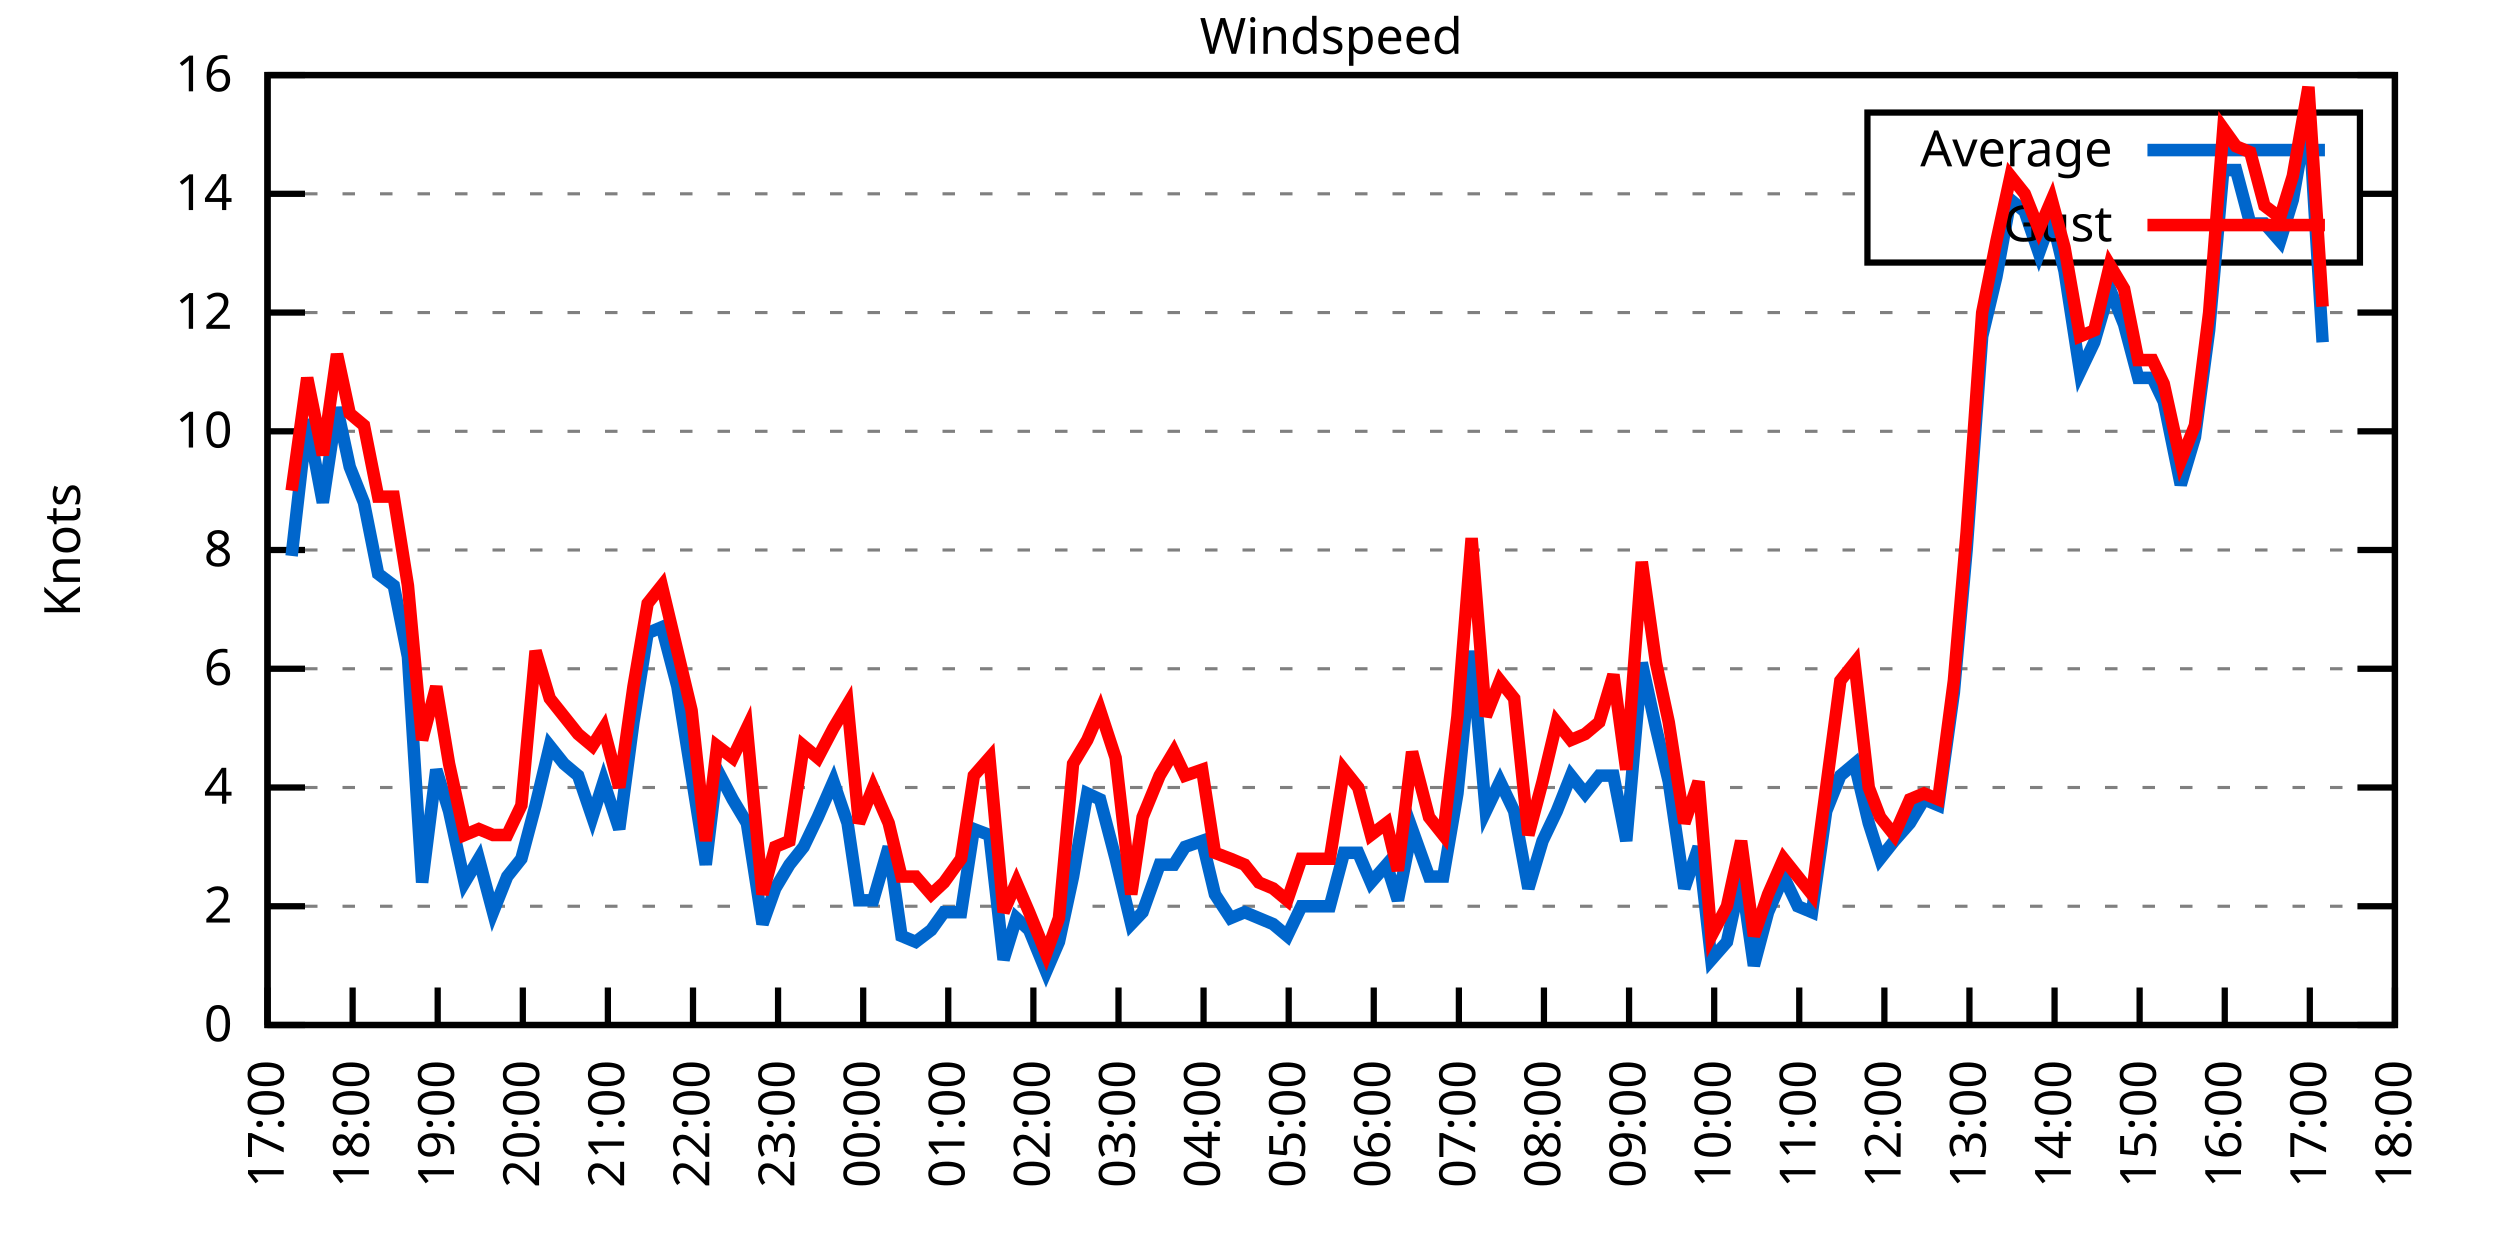
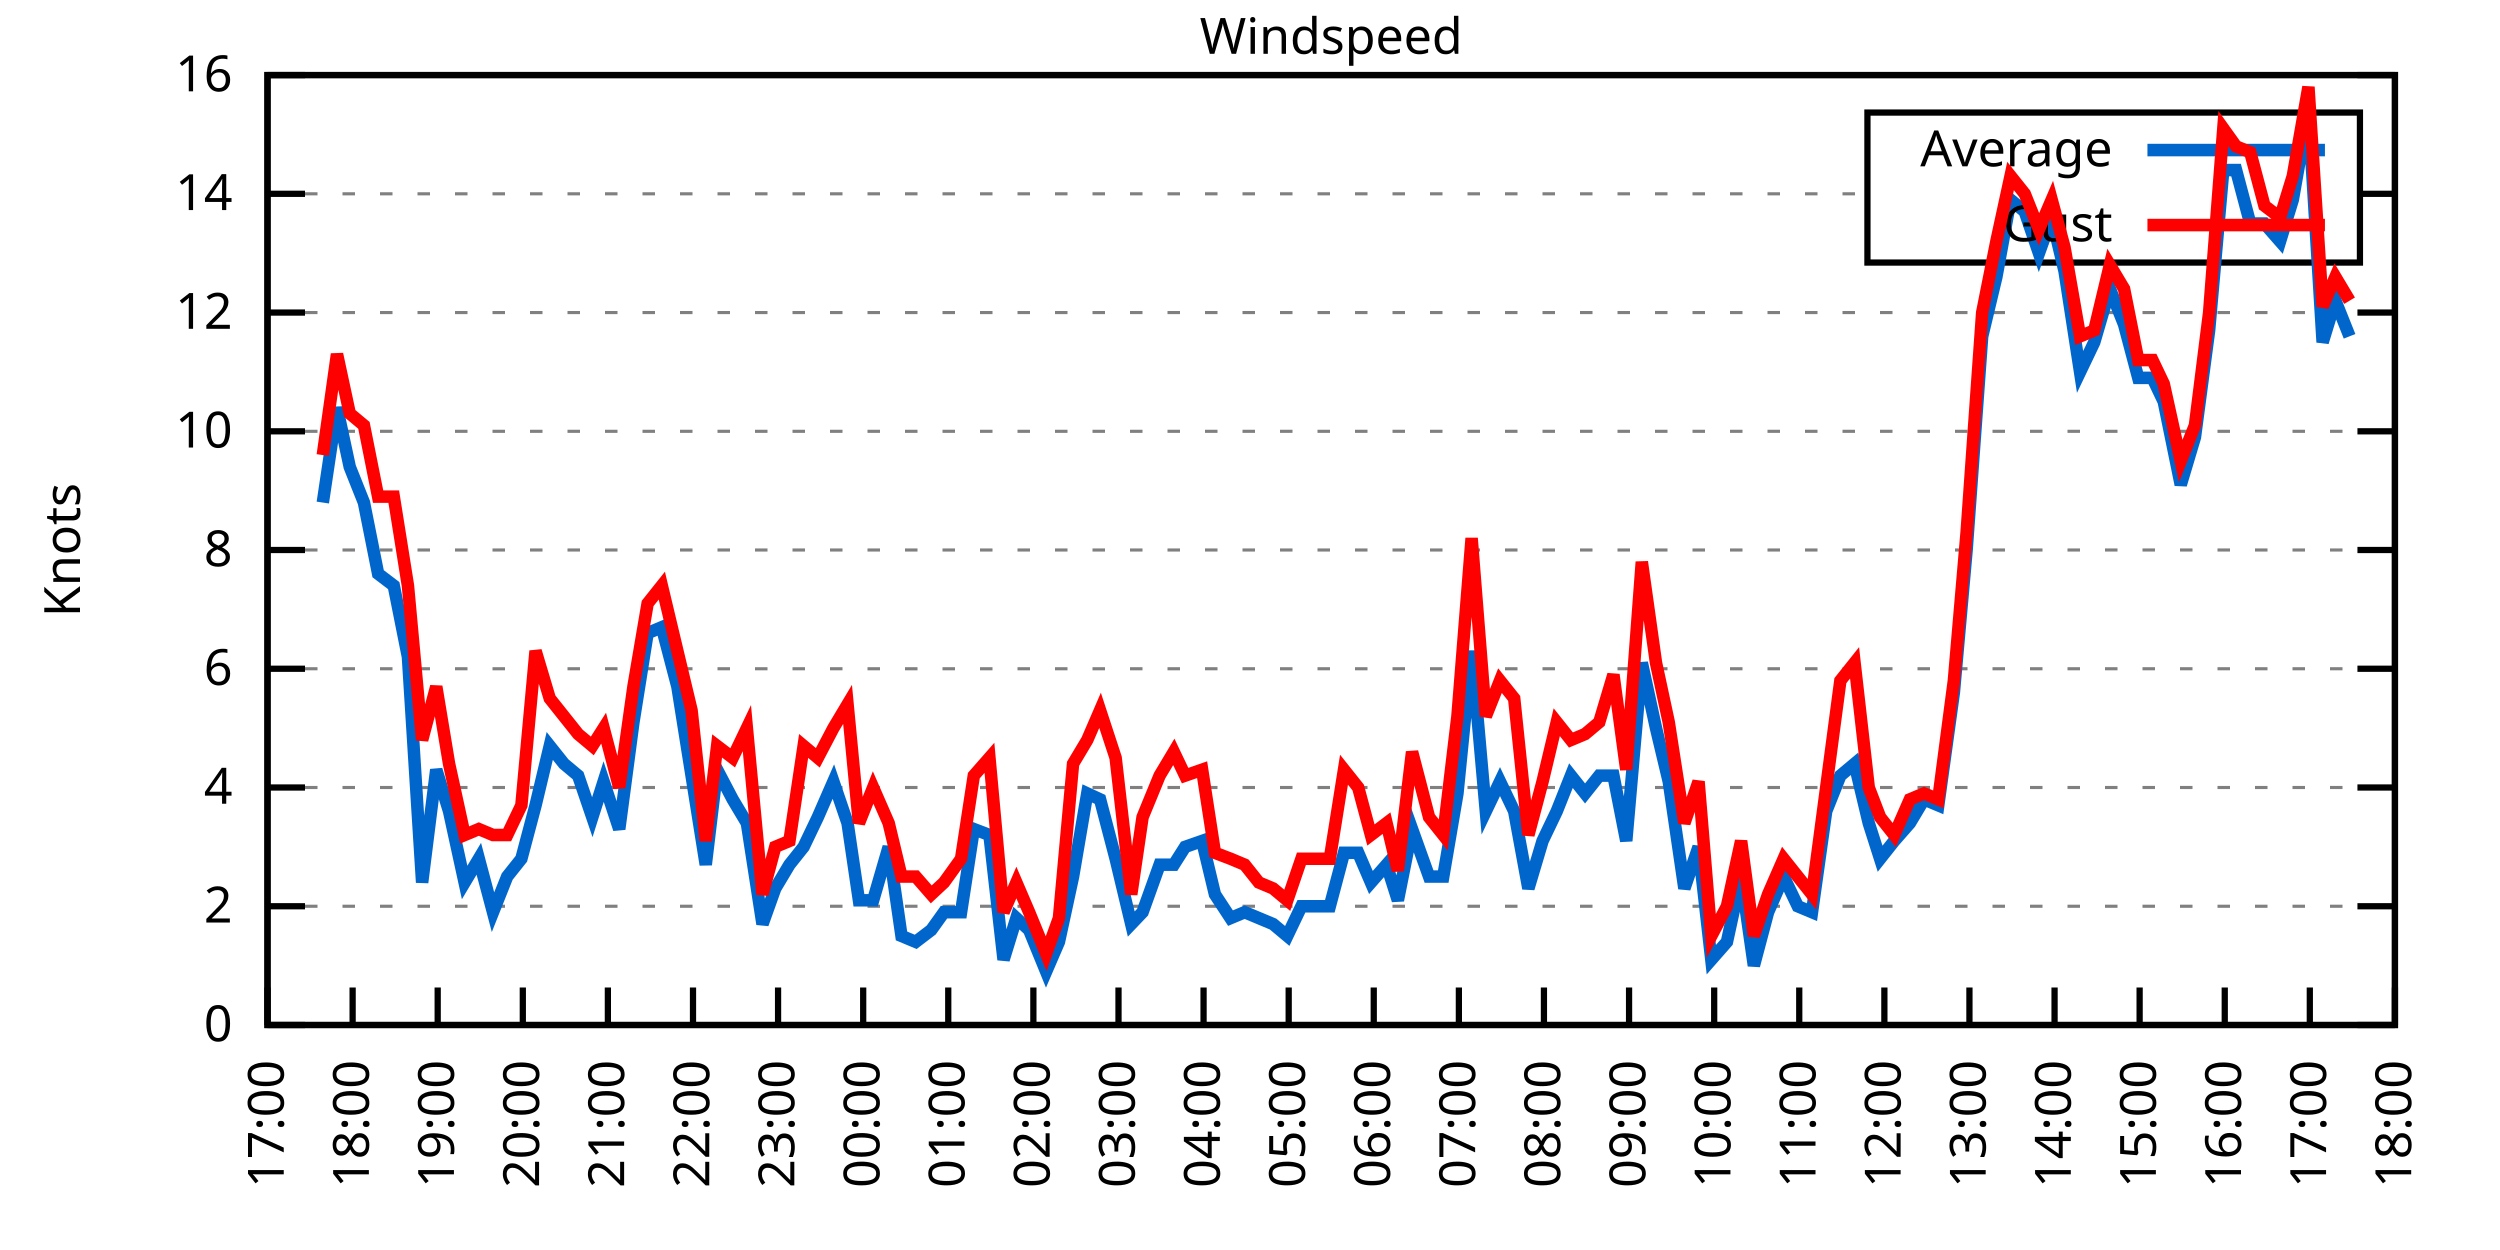
<svg xmlns="http://www.w3.org/2000/svg" xmlns:xlink="http://www.w3.org/1999/xlink" width="400" height="200" viewBox="0 0 400 200">
  <g id="gnuplot_canvas">
    <rect x="0" y="0" width="400" height="200" fill="none" />
    <defs>
      <circle id="gpDot" r="0.5" stroke-width="0.5" stroke="currentColor" />
      <path id="gpPt0" stroke-width="0.333" stroke="currentColor" d="M-1,0 h2 M0,-1 v2" />
      <path id="gpPt1" stroke-width="0.333" stroke="currentColor" d="M-1,-1 L1,1 M1,-1 L-1,1" />
      <path id="gpPt2" stroke-width="0.333" stroke="currentColor" d="M-1,0 L1,0 M0,-1 L0,1 M-1,-1 L1,1 M-1,1 L1,-1" />
      <rect id="gpPt3" stroke-width="0.333" stroke="currentColor" x="-1" y="-1" width="2" height="2" />
      <rect id="gpPt4" stroke-width="0.333" stroke="currentColor" fill="currentColor" x="-1" y="-1" width="2" height="2" />
      <circle id="gpPt5" stroke-width="0.333" stroke="currentColor" cx="0" cy="0" r="1" />
      <use xlink:href="#gpPt5" id="gpPt6" fill="currentColor" stroke="none" />
      <path id="gpPt7" stroke-width="0.333" stroke="currentColor" d="M0,-1.33 L-1.33,0.67 L1.33,0.67 z" />
      <use xlink:href="#gpPt7" id="gpPt8" fill="currentColor" stroke="none" />
      <use xlink:href="#gpPt7" id="gpPt9" stroke="currentColor" transform="rotate(180)" />
      <use xlink:href="#gpPt9" id="gpPt10" fill="currentColor" stroke="none" />
      <use xlink:href="#gpPt3" id="gpPt11" stroke="currentColor" transform="rotate(45)" />
      <use xlink:href="#gpPt11" id="gpPt12" fill="currentColor" stroke="none" />
      <path id="gpPt13" stroke-width="0.333" stroke="currentColor" d="M0,1.330 L1.265,0.411 L0.782,-1.067 L-0.782,-1.076 L-1.265,0.411 z" />
      <use xlink:href="#gpPt13" id="gpPt14" fill="currentColor" stroke="none" />
      <filter id="textbox" filterUnits="objectBoundingBox" x="0" y="0" height="1" width="1">
        <feFlood flood-color="white" flood-opacity="1" result="bgnd" />
        <feComposite in="SourceGraphic" in2="bgnd" operator="atop" />
      </filter>
      <filter id="greybox" filterUnits="objectBoundingBox" x="0" y="0" height="1" width="1">
        <feFlood flood-color="lightgrey" flood-opacity="1" result="grey" />
        <feComposite in="SourceGraphic" in2="grey" operator="atop" />
      </filter>
    </defs>
    <g fill="none" color="white" stroke="currentColor" stroke-width="1.00" stroke-linecap="butt" stroke-linejoin="miter">
</g>
    <g fill="none" color="black" stroke="currentColor" stroke-width="1.00" stroke-linecap="butt" stroke-linejoin="miter">
      <g stroke="none" shape-rendering="crispEdges">
        <polygon fill="rgb(255, 255, 255)" points="42.80,164.00 383.18,164.00 383.18,12.02 42.80,12.02 " />
      </g>
    </g>
    <g fill="none" color="black" stroke="currentColor" stroke-width="1.00" stroke-linecap="butt" stroke-linejoin="miter">
</g>
    <g fill="none" color="black" stroke="black" stroke-width="0.50" stroke-linecap="butt" stroke-linejoin="miter">
</g>
    <g fill="none" color="gray" stroke="currentColor" stroke-width="0.50" stroke-linecap="butt" stroke-linejoin="miter">
      <path stroke="gray" stroke-dasharray="2,4" class="gridline" d="M42.80,164.00 L383.19,164.00  " />
    </g>
    <g fill="none" color="gray" stroke="gray" stroke-width="1.00" stroke-linecap="butt" stroke-linejoin="miter">
</g>
    <g fill="none" color="black" stroke="currentColor" stroke-width="1.00" stroke-linecap="butt" stroke-linejoin="miter">
      <path stroke="black" d="M42.80,164.00 L48.80,164.00 M383.19,164.00 L377.19,164.00  " />
      <g transform="translate(37.20,166.60)" stroke="none" fill="black" font-family="Sans" font-size="8.00" text-anchor="end">
        <text>
          <tspan font-family="Sans"> 0</tspan>
        </text>
      </g>
    </g>
    <g fill="none" color="black" stroke="currentColor" stroke-width="1.00" stroke-linecap="butt" stroke-linejoin="miter">
</g>
    <g fill="none" color="black" stroke="black" stroke-width="0.50" stroke-linecap="butt" stroke-linejoin="miter">
</g>
    <g fill="none" color="gray" stroke="currentColor" stroke-width="0.50" stroke-linecap="butt" stroke-linejoin="miter">
      <path stroke="gray" stroke-dasharray="2,4" class="gridline" d="M42.80,145.00 L383.19,145.00  " />
    </g>
    <g fill="none" color="gray" stroke="gray" stroke-width="1.00" stroke-linecap="butt" stroke-linejoin="miter">
</g>
    <g fill="none" color="black" stroke="currentColor" stroke-width="1.00" stroke-linecap="butt" stroke-linejoin="miter">
      <path stroke="black" d="M42.80,145.00 L48.80,145.00 M383.19,145.00 L377.19,145.00  " />
      <g transform="translate(37.20,147.60)" stroke="none" fill="black" font-family="Sans" font-size="8.00" text-anchor="end">
        <text>
          <tspan font-family="Sans"> 2</tspan>
        </text>
      </g>
    </g>
    <g fill="none" color="black" stroke="currentColor" stroke-width="1.00" stroke-linecap="butt" stroke-linejoin="miter">
</g>
    <g fill="none" color="black" stroke="black" stroke-width="0.50" stroke-linecap="butt" stroke-linejoin="miter">
</g>
    <g fill="none" color="gray" stroke="currentColor" stroke-width="0.50" stroke-linecap="butt" stroke-linejoin="miter">
      <path stroke="gray" stroke-dasharray="2,4" class="gridline" d="M42.80,126.00 L383.19,126.00  " />
    </g>
    <g fill="none" color="gray" stroke="gray" stroke-width="1.00" stroke-linecap="butt" stroke-linejoin="miter">
</g>
    <g fill="none" color="black" stroke="currentColor" stroke-width="1.00" stroke-linecap="butt" stroke-linejoin="miter">
      <path stroke="black" d="M42.80,126.00 L48.80,126.00 M383.19,126.00 L377.19,126.00  " />
      <g transform="translate(37.20,128.60)" stroke="none" fill="black" font-family="Sans" font-size="8.00" text-anchor="end">
        <text>
          <tspan font-family="Sans"> 4</tspan>
        </text>
      </g>
    </g>
    <g fill="none" color="black" stroke="currentColor" stroke-width="1.00" stroke-linecap="butt" stroke-linejoin="miter">
</g>
    <g fill="none" color="black" stroke="black" stroke-width="0.50" stroke-linecap="butt" stroke-linejoin="miter">
</g>
    <g fill="none" color="gray" stroke="currentColor" stroke-width="0.50" stroke-linecap="butt" stroke-linejoin="miter">
      <path stroke="gray" stroke-dasharray="2,4" class="gridline" d="M42.80,107.00 L383.19,107.00  " />
    </g>
    <g fill="none" color="gray" stroke="gray" stroke-width="1.00" stroke-linecap="butt" stroke-linejoin="miter">
</g>
    <g fill="none" color="black" stroke="currentColor" stroke-width="1.00" stroke-linecap="butt" stroke-linejoin="miter">
      <path stroke="black" d="M42.80,107.00 L48.80,107.00 M383.19,107.00 L377.19,107.00  " />
      <g transform="translate(37.20,109.60)" stroke="none" fill="black" font-family="Sans" font-size="8.00" text-anchor="end">
        <text>
          <tspan font-family="Sans"> 6</tspan>
        </text>
      </g>
    </g>
    <g fill="none" color="black" stroke="currentColor" stroke-width="1.00" stroke-linecap="butt" stroke-linejoin="miter">
</g>
    <g fill="none" color="black" stroke="black" stroke-width="0.50" stroke-linecap="butt" stroke-linejoin="miter">
</g>
    <g fill="none" color="gray" stroke="currentColor" stroke-width="0.50" stroke-linecap="butt" stroke-linejoin="miter">
      <path stroke="gray" stroke-dasharray="2,4" class="gridline" d="M42.80,88.00 L383.19,88.00  " />
    </g>
    <g fill="none" color="gray" stroke="gray" stroke-width="1.00" stroke-linecap="butt" stroke-linejoin="miter">
</g>
    <g fill="none" color="black" stroke="currentColor" stroke-width="1.00" stroke-linecap="butt" stroke-linejoin="miter">
      <path stroke="black" d="M42.80,88.00 L48.80,88.00 M383.19,88.00 L377.19,88.00  " />
      <g transform="translate(37.20,90.60)" stroke="none" fill="black" font-family="Sans" font-size="8.00" text-anchor="end">
        <text>
          <tspan font-family="Sans"> 8</tspan>
        </text>
      </g>
    </g>
    <g fill="none" color="black" stroke="currentColor" stroke-width="1.00" stroke-linecap="butt" stroke-linejoin="miter">
</g>
    <g fill="none" color="black" stroke="black" stroke-width="0.50" stroke-linecap="butt" stroke-linejoin="miter">
</g>
    <g fill="none" color="gray" stroke="currentColor" stroke-width="0.50" stroke-linecap="butt" stroke-linejoin="miter">
      <path stroke="gray" stroke-dasharray="2,4" class="gridline" d="M42.80,69.01 L383.19,69.01  " />
    </g>
    <g fill="none" color="gray" stroke="gray" stroke-width="1.00" stroke-linecap="butt" stroke-linejoin="miter">
</g>
    <g fill="none" color="black" stroke="currentColor" stroke-width="1.00" stroke-linecap="butt" stroke-linejoin="miter">
      <path stroke="black" d="M42.80,69.01 L48.80,69.01 M383.19,69.01 L377.19,69.01  " />
      <g transform="translate(37.20,71.61)" stroke="none" fill="black" font-family="Sans" font-size="8.00" text-anchor="end">
        <text>
          <tspan font-family="Sans"> 10</tspan>
        </text>
      </g>
    </g>
    <g fill="none" color="black" stroke="currentColor" stroke-width="1.00" stroke-linecap="butt" stroke-linejoin="miter">
</g>
    <g fill="none" color="black" stroke="black" stroke-width="0.50" stroke-linecap="butt" stroke-linejoin="miter">
</g>
    <g fill="none" color="gray" stroke="currentColor" stroke-width="0.50" stroke-linecap="butt" stroke-linejoin="miter">
      <path stroke="gray" stroke-dasharray="2,4" class="gridline" d="M42.80,50.01 L383.19,50.01  " />
    </g>
    <g fill="none" color="gray" stroke="gray" stroke-width="1.00" stroke-linecap="butt" stroke-linejoin="miter">
</g>
    <g fill="none" color="black" stroke="currentColor" stroke-width="1.00" stroke-linecap="butt" stroke-linejoin="miter">
      <path stroke="black" d="M42.80,50.01 L48.80,50.01 M383.19,50.01 L377.19,50.01  " />
      <g transform="translate(37.20,52.61)" stroke="none" fill="black" font-family="Sans" font-size="8.00" text-anchor="end">
        <text>
          <tspan font-family="Sans"> 12</tspan>
        </text>
      </g>
    </g>
    <g fill="none" color="black" stroke="currentColor" stroke-width="1.00" stroke-linecap="butt" stroke-linejoin="miter">
</g>
    <g fill="none" color="black" stroke="black" stroke-width="0.50" stroke-linecap="butt" stroke-linejoin="miter">
</g>
    <g fill="none" color="gray" stroke="currentColor" stroke-width="0.50" stroke-linecap="butt" stroke-linejoin="miter">
      <path stroke="gray" stroke-dasharray="2,4" class="gridline" d="M42.80,31.01 L298.79,31.01 M377.59,31.01 L383.19,31.01  " />
    </g>
    <g fill="none" color="gray" stroke="gray" stroke-width="1.00" stroke-linecap="butt" stroke-linejoin="miter">
</g>
    <g fill="none" color="black" stroke="currentColor" stroke-width="1.00" stroke-linecap="butt" stroke-linejoin="miter">
      <path stroke="black" d="M42.80,31.01 L48.80,31.01 M383.19,31.01 L377.19,31.01  " />
      <g transform="translate(37.20,33.61)" stroke="none" fill="black" font-family="Sans" font-size="8.00" text-anchor="end">
        <text>
          <tspan font-family="Sans"> 14</tspan>
        </text>
      </g>
    </g>
    <g fill="none" color="black" stroke="currentColor" stroke-width="1.00" stroke-linecap="butt" stroke-linejoin="miter">
</g>
    <g fill="none" color="black" stroke="black" stroke-width="0.50" stroke-linecap="butt" stroke-linejoin="miter">
</g>
    <g fill="none" color="gray" stroke="currentColor" stroke-width="0.50" stroke-linecap="butt" stroke-linejoin="miter">
      <path stroke="gray" stroke-dasharray="2,4" class="gridline" d="M42.80,12.01 L383.19,12.01  " />
    </g>
    <g fill="none" color="gray" stroke="gray" stroke-width="1.00" stroke-linecap="butt" stroke-linejoin="miter">
</g>
    <g fill="none" color="black" stroke="currentColor" stroke-width="1.00" stroke-linecap="butt" stroke-linejoin="miter">
      <path stroke="black" d="M42.80,12.01 L48.80,12.01 M383.19,12.01 L377.19,12.01  " />
      <g transform="translate(37.20,14.61)" stroke="none" fill="black" font-family="Sans" font-size="8.00" text-anchor="end">
        <text>
          <tspan font-family="Sans"> 16</tspan>
        </text>
      </g>
    </g>
    <g fill="none" color="black" stroke="currentColor" stroke-width="1.00" stroke-linecap="butt" stroke-linejoin="miter">
      <path stroke="black" d="M42.80,164.00 L42.80,158.00  " />
      <g transform="translate(45.40,169.60) rotate(270.00)" stroke="none" fill="black" font-family="Sans" font-size="8.00" text-anchor="end">
        <text>
          <tspan font-family="Sans">17:00</tspan>
        </text>
      </g>
    </g>
    <g fill="none" color="black" stroke="currentColor" stroke-width="1.00" stroke-linecap="butt" stroke-linejoin="miter">
      <path stroke="black" d="M56.42,164.00 L56.42,158.00  " />
      <g transform="translate(59.02,169.60) rotate(270.00)" stroke="none" fill="black" font-family="Sans" font-size="8.00" text-anchor="end">
        <text>
          <tspan font-family="Sans">18:00</tspan>
        </text>
      </g>
    </g>
    <g fill="none" color="black" stroke="currentColor" stroke-width="1.00" stroke-linecap="butt" stroke-linejoin="miter">
      <path stroke="black" d="M70.03,164.00 L70.03,158.00  " />
      <g transform="translate(72.63,169.60) rotate(270.00)" stroke="none" fill="black" font-family="Sans" font-size="8.00" text-anchor="end">
        <text>
          <tspan font-family="Sans">19:00</tspan>
        </text>
      </g>
    </g>
    <g fill="none" color="black" stroke="currentColor" stroke-width="1.00" stroke-linecap="butt" stroke-linejoin="miter">
      <path stroke="black" d="M83.65,164.00 L83.65,158.00  " />
      <g transform="translate(86.25,169.60) rotate(270.00)" stroke="none" fill="black" font-family="Sans" font-size="8.00" text-anchor="end">
        <text>
          <tspan font-family="Sans">20:00</tspan>
        </text>
      </g>
    </g>
    <g fill="none" color="black" stroke="currentColor" stroke-width="1.00" stroke-linecap="butt" stroke-linejoin="miter">
      <path stroke="black" d="M97.26,164.00 L97.26,158.00  " />
      <g transform="translate(99.86,169.60) rotate(270.00)" stroke="none" fill="black" font-family="Sans" font-size="8.00" text-anchor="end">
        <text>
          <tspan font-family="Sans">21:00</tspan>
        </text>
      </g>
    </g>
    <g fill="none" color="black" stroke="currentColor" stroke-width="1.00" stroke-linecap="butt" stroke-linejoin="miter">
      <path stroke="black" d="M110.88,164.00 L110.88,158.00  " />
      <g transform="translate(113.48,169.60) rotate(270.00)" stroke="none" fill="black" font-family="Sans" font-size="8.00" text-anchor="end">
        <text>
          <tspan font-family="Sans">22:00</tspan>
        </text>
      </g>
    </g>
    <g fill="none" color="black" stroke="currentColor" stroke-width="1.00" stroke-linecap="butt" stroke-linejoin="miter">
      <path stroke="black" d="M124.49,164.00 L124.49,158.00  " />
      <g transform="translate(127.09,169.60) rotate(270.00)" stroke="none" fill="black" font-family="Sans" font-size="8.00" text-anchor="end">
        <text>
          <tspan font-family="Sans">23:00</tspan>
        </text>
      </g>
    </g>
    <g fill="none" color="black" stroke="currentColor" stroke-width="1.00" stroke-linecap="butt" stroke-linejoin="miter">
      <path stroke="black" d="M138.11,164.00 L138.11,158.00  " />
      <g transform="translate(140.71,169.60) rotate(270.00)" stroke="none" fill="black" font-family="Sans" font-size="8.00" text-anchor="end">
        <text>
          <tspan font-family="Sans">00:00</tspan>
        </text>
      </g>
    </g>
    <g fill="none" color="black" stroke="currentColor" stroke-width="1.00" stroke-linecap="butt" stroke-linejoin="miter">
      <path stroke="black" d="M151.72,164.00 L151.72,158.00  " />
      <g transform="translate(154.32,169.60) rotate(270.00)" stroke="none" fill="black" font-family="Sans" font-size="8.00" text-anchor="end">
        <text>
          <tspan font-family="Sans">01:00</tspan>
        </text>
      </g>
    </g>
    <g fill="none" color="black" stroke="currentColor" stroke-width="1.00" stroke-linecap="butt" stroke-linejoin="miter">
      <path stroke="black" d="M165.34,164.00 L165.34,158.00  " />
      <g transform="translate(167.94,169.60) rotate(270.00)" stroke="none" fill="black" font-family="Sans" font-size="8.00" text-anchor="end">
        <text>
          <tspan font-family="Sans">02:00</tspan>
        </text>
      </g>
    </g>
    <g fill="none" color="black" stroke="currentColor" stroke-width="1.00" stroke-linecap="butt" stroke-linejoin="miter">
      <path stroke="black" d="M178.96,164.00 L178.96,158.00  " />
      <g transform="translate(181.56,169.60) rotate(270.00)" stroke="none" fill="black" font-family="Sans" font-size="8.00" text-anchor="end">
        <text>
          <tspan font-family="Sans">03:00</tspan>
        </text>
      </g>
    </g>
    <g fill="none" color="black" stroke="currentColor" stroke-width="1.00" stroke-linecap="butt" stroke-linejoin="miter">
      <path stroke="black" d="M192.57,164.00 L192.57,158.00  " />
      <g transform="translate(195.17,169.60) rotate(270.00)" stroke="none" fill="black" font-family="Sans" font-size="8.00" text-anchor="end">
        <text>
          <tspan font-family="Sans">04:00</tspan>
        </text>
      </g>
    </g>
    <g fill="none" color="black" stroke="currentColor" stroke-width="1.00" stroke-linecap="butt" stroke-linejoin="miter">
      <path stroke="black" d="M206.19,164.00 L206.19,158.00  " />
      <g transform="translate(208.79,169.60) rotate(270.00)" stroke="none" fill="black" font-family="Sans" font-size="8.00" text-anchor="end">
        <text>
          <tspan font-family="Sans">05:00</tspan>
        </text>
      </g>
    </g>
    <g fill="none" color="black" stroke="currentColor" stroke-width="1.00" stroke-linecap="butt" stroke-linejoin="miter">
      <path stroke="black" d="M219.80,164.00 L219.80,158.00  " />
      <g transform="translate(222.40,169.60) rotate(270.00)" stroke="none" fill="black" font-family="Sans" font-size="8.00" text-anchor="end">
        <text>
          <tspan font-family="Sans">06:00</tspan>
        </text>
      </g>
    </g>
    <g fill="none" color="black" stroke="currentColor" stroke-width="1.00" stroke-linecap="butt" stroke-linejoin="miter">
      <path stroke="black" d="M233.42,164.00 L233.42,158.00  " />
      <g transform="translate(236.02,169.60) rotate(270.00)" stroke="none" fill="black" font-family="Sans" font-size="8.00" text-anchor="end">
        <text>
          <tspan font-family="Sans">07:00</tspan>
        </text>
      </g>
    </g>
    <g fill="none" color="black" stroke="currentColor" stroke-width="1.00" stroke-linecap="butt" stroke-linejoin="miter">
      <path stroke="black" d="M247.03,164.00 L247.03,158.00  " />
      <g transform="translate(249.63,169.60) rotate(270.00)" stroke="none" fill="black" font-family="Sans" font-size="8.00" text-anchor="end">
        <text>
          <tspan font-family="Sans">08:00</tspan>
        </text>
      </g>
    </g>
    <g fill="none" color="black" stroke="currentColor" stroke-width="1.00" stroke-linecap="butt" stroke-linejoin="miter">
      <path stroke="black" d="M260.65,164.00 L260.65,158.00  " />
      <g transform="translate(263.25,169.60) rotate(270.00)" stroke="none" fill="black" font-family="Sans" font-size="8.00" text-anchor="end">
        <text>
          <tspan font-family="Sans">09:00</tspan>
        </text>
      </g>
    </g>
    <g fill="none" color="black" stroke="currentColor" stroke-width="1.00" stroke-linecap="butt" stroke-linejoin="miter">
      <path stroke="black" d="M274.27,164.00 L274.27,158.00  " />
      <g transform="translate(276.87,169.60) rotate(270.00)" stroke="none" fill="black" font-family="Sans" font-size="8.00" text-anchor="end">
        <text>
          <tspan font-family="Sans">10:00</tspan>
        </text>
      </g>
    </g>
    <g fill="none" color="black" stroke="currentColor" stroke-width="1.00" stroke-linecap="butt" stroke-linejoin="miter">
      <path stroke="black" d="M287.88,164.00 L287.88,158.00  " />
      <g transform="translate(290.48,169.60) rotate(270.00)" stroke="none" fill="black" font-family="Sans" font-size="8.00" text-anchor="end">
        <text>
          <tspan font-family="Sans">11:00</tspan>
        </text>
      </g>
    </g>
    <g fill="none" color="black" stroke="currentColor" stroke-width="1.00" stroke-linecap="butt" stroke-linejoin="miter">
      <path stroke="black" d="M301.50,164.00 L301.50,158.00  " />
      <g transform="translate(304.10,169.60) rotate(270.00)" stroke="none" fill="black" font-family="Sans" font-size="8.00" text-anchor="end">
        <text>
          <tspan font-family="Sans">12:00</tspan>
        </text>
      </g>
    </g>
    <g fill="none" color="black" stroke="currentColor" stroke-width="1.00" stroke-linecap="butt" stroke-linejoin="miter">
      <path stroke="black" d="M315.11,164.00 L315.11,158.00  " />
      <g transform="translate(317.71,169.60) rotate(270.00)" stroke="none" fill="black" font-family="Sans" font-size="8.00" text-anchor="end">
        <text>
          <tspan font-family="Sans">13:00</tspan>
        </text>
      </g>
    </g>
    <g fill="none" color="black" stroke="currentColor" stroke-width="1.00" stroke-linecap="butt" stroke-linejoin="miter">
      <path stroke="black" d="M328.73,164.00 L328.73,158.00  " />
      <g transform="translate(331.33,169.60) rotate(270.00)" stroke="none" fill="black" font-family="Sans" font-size="8.00" text-anchor="end">
        <text>
          <tspan font-family="Sans">14:00</tspan>
        </text>
      </g>
    </g>
    <g fill="none" color="black" stroke="currentColor" stroke-width="1.00" stroke-linecap="butt" stroke-linejoin="miter">
      <path stroke="black" d="M342.34,164.00 L342.34,158.00  " />
      <g transform="translate(344.94,169.60) rotate(270.00)" stroke="none" fill="black" font-family="Sans" font-size="8.00" text-anchor="end">
        <text>
          <tspan font-family="Sans">15:00</tspan>
        </text>
      </g>
    </g>
    <g fill="none" color="black" stroke="currentColor" stroke-width="1.00" stroke-linecap="butt" stroke-linejoin="miter">
      <path stroke="black" d="M355.96,164.00 L355.96,158.00  " />
      <g transform="translate(358.56,169.60) rotate(270.00)" stroke="none" fill="black" font-family="Sans" font-size="8.00" text-anchor="end">
        <text>
          <tspan font-family="Sans">16:00</tspan>
        </text>
      </g>
    </g>
    <g fill="none" color="black" stroke="currentColor" stroke-width="1.00" stroke-linecap="butt" stroke-linejoin="miter">
      <path stroke="black" d="M369.57,164.00 L369.57,158.00  " />
      <g transform="translate(372.17,169.60) rotate(270.00)" stroke="none" fill="black" font-family="Sans" font-size="8.00" text-anchor="end">
        <text>
          <tspan font-family="Sans">17:00</tspan>
        </text>
      </g>
    </g>
    <g fill="none" color="black" stroke="currentColor" stroke-width="1.00" stroke-linecap="butt" stroke-linejoin="miter">
      <path stroke="black" d="M383.19,164.00 L383.19,158.00  " />
      <g transform="translate(385.79,169.60) rotate(270.00)" stroke="none" fill="black" font-family="Sans" font-size="8.00" text-anchor="end">
        <text>
          <tspan font-family="Sans">18:00</tspan>
        </text>
      </g>
    </g>
    <g fill="none" color="black" stroke="currentColor" stroke-width="1.00" stroke-linecap="butt" stroke-linejoin="miter">
</g>
    <g fill="none" color="black" stroke="currentColor" stroke-width="1.00" stroke-linecap="butt" stroke-linejoin="miter">
      <path stroke="black" d="M42.80,12.01 L42.80,164.00 L383.19,164.00 L383.19,12.01 L42.80,12.01 Z  " />
    </g>
    <g fill="none" color="black" stroke="currentColor" stroke-width="1.00" stroke-linecap="butt" stroke-linejoin="miter">
</g>
    <g fill="none" color="black" stroke="currentColor" stroke-width="1.00" stroke-linecap="butt" stroke-linejoin="miter">
      <path stroke="black" d="M298.79,42.01 L298.79,18.01 L377.59,18.01 L377.59,42.01 L298.79,42.01 Z  " />
    </g>
    <g id="Windspeed_plot_1">
      <g fill="none" color="white" stroke="black" stroke-width="2.00" stroke-linecap="butt" stroke-linejoin="miter">
</g>
      <g fill="none" color="black" stroke="currentColor" stroke-width="2.00" stroke-linecap="butt" stroke-linejoin="miter">
        <g transform="translate(337.99,26.61)" stroke="none" fill="black" font-family="Sans" font-size="8.00" text-anchor="end">
          <text>
            <tspan font-family="Sans">Average</tspan>
          </text>
        </g>
      </g>
      <g fill="none" color="black" stroke="currentColor" stroke-width="2.00" stroke-linecap="butt" stroke-linejoin="miter">
-         <path stroke="rgb(  0, 102, 204)" d="M343.59,24.01 L371.99,24.01 M46.66,88.95 L49.15,67.11 L51.65,80.41 L53.92,65.21 L55.96,74.71 L58.23,80.41   L60.50,91.80 L63.00,93.70 L65.27,105.10 L67.54,141.20 L69.80,123.15 L71.85,129.80 L74.34,141.20 L76.61,137.40   L78.88,145.95 L81.15,140.25 L83.42,137.40 L85.69,128.85 L87.96,119.35 L90.23,122.20 L92.50,124.10 L94.77,130.75   L96.58,125.05 L99.08,132.65 L101.35,115.55 L103.62,101.30 L105.89,100.35 L108.38,109.85 L110.65,124.10 L112.92,138.35   L114.74,123.15 L117.23,127.90 L119.50,131.70 L122.00,147.85 L124.04,142.15 L126.31,138.35 L128.58,135.50 L130.85,130.75   L133.34,125.05 L135.61,131.70 L137.43,144.05 L139.70,144.05 L142.19,135.50 L144.24,149.75 L146.51,150.70 L149.00,148.80   L151.04,145.95 L153.77,145.95 L155.81,132.65 L158.31,133.60 L160.57,153.55 L162.62,146.90 L164.66,148.80 L167.38,155.45   L169.43,150.70 L171.69,140.25 L173.96,126.95 L176.01,127.90 L178.50,137.40 L181.00,147.85 L182.81,145.95 L185.54,138.35   L187.81,138.35 L189.62,135.50 L192.34,134.55 L194.39,143.10 L196.88,146.90 L199.15,145.95 L201.42,146.90 L203.69,147.85   L205.96,149.75 L208.23,145.00 L210.04,145.00 L212.77,145.00 L215.04,136.45 L217.31,136.45 L219.35,141.20 L221.85,138.35   L223.66,144.05 L225.93,132.65 L228.65,140.25 L230.92,140.25 L233.19,126.95 L235.46,104.15 L237.73,129.80 L240.00,125.05   L242.27,129.80 L244.54,142.15 L246.81,134.55 L249.08,129.80 L251.35,124.10 L253.61,126.95 L255.88,124.10 L258.15,124.10   L260.20,134.55 L262.69,106.05 L264.96,116.50 L267.00,125.05 L269.50,142.15 L271.77,135.50 L273.81,153.55 L276.31,150.70   L278.58,140.25 L280.62,154.50 L282.89,145.95 L285.38,140.25 L287.65,145.00 L289.92,145.95 L292.19,129.80 L294.46,124.10   L296.73,122.20 L299.00,131.70 L300.82,137.40 L303.08,134.55 L305.58,131.70 L307.85,127.90 L310.12,128.85 L312.62,110.80   L314.66,88.00 L317.15,53.81 L319.42,44.31 L321.69,31.96 L323.96,33.86 L326.23,40.51 L328.27,34.81 L330.32,43.36   L332.81,59.51 L335.08,54.76 L337.58,46.21 L339.85,51.91 L342.12,60.46 L344.39,60.46 L346.20,64.26 L348.92,77.56   L351.19,69.96 L353.46,52.86 L355.73,27.21 L357.77,27.21 L360.04,35.76 L362.31,35.76 L364.81,38.61 L366.85,31.96   L369.35,17.71 L371.62,54.76  " />
+         <path stroke="rgb(  0, 102, 204)" d="M343.59,24.01 L371.99,24.01 M51.65,80.41 L53.92,65.21 L55.96,74.71 L58.23,80.41 L60.50,91.80 L63.00,93.70   L65.27,105.10 L67.54,141.20 L69.80,123.15 L71.85,129.80 L74.34,141.20 L76.61,137.40 L78.88,145.95 L81.15,140.25   L83.42,137.40 L85.69,128.85 L87.96,119.35 L90.23,122.20 L92.50,124.10 L94.77,130.75 L96.58,125.05 L99.08,132.65   L101.35,115.55 L103.62,101.30 L105.89,100.35 L108.38,109.85 L110.65,124.10 L112.92,138.35 L114.74,123.15 L117.23,127.90   L119.50,131.70 L122.00,147.85 L124.04,142.15 L126.31,138.35 L128.58,135.50 L130.85,130.75 L133.34,125.05 L135.61,131.70   L137.43,144.05 L139.70,144.05 L142.19,135.50 L144.24,149.75 L146.51,150.70 L149.00,148.80 L151.04,145.95 L153.77,145.95   L155.81,132.65 L158.31,133.60 L160.57,153.55 L162.62,146.90 L164.66,148.80 L167.38,155.45 L169.43,150.70 L171.69,140.25   L173.96,126.95 L176.01,127.90 L178.50,137.40 L181.00,147.85 L182.81,145.95 L185.54,138.35 L187.81,138.35 L189.62,135.50   L192.34,134.55 L194.39,143.10 L196.88,146.90 L199.15,145.95 L201.42,146.90 L203.69,147.85 L205.96,149.75 L208.23,145.00   L210.04,145.00 L212.77,145.00 L215.04,136.45 L217.31,136.45 L219.35,141.20 L221.85,138.35 L223.66,144.05 L225.93,132.65   L228.65,140.25 L230.92,140.25 L233.19,126.95 L235.46,104.15 L237.73,129.80 L240.00,125.05 L242.27,129.80 L244.54,142.15   L246.81,134.55 L249.08,129.80 L251.35,124.10 L253.61,126.95 L255.88,124.10 L258.15,124.10 L260.20,134.55 L262.69,106.05   L264.96,116.50 L267.00,125.05 L269.50,142.15 L271.77,135.50 L273.81,153.55 L276.31,150.70 L278.58,140.25 L280.62,154.50   L282.89,145.95 L285.38,140.25 L287.65,145.00 L289.92,145.95 L292.19,129.80 L294.46,124.10 L296.73,122.20 L299.00,131.70   L300.82,137.40 L303.08,134.55 L305.58,131.70 L307.85,127.90 L310.12,128.85 L312.62,110.80 L314.66,88.00 L317.15,53.81   L319.42,44.31 L321.69,31.96 L323.96,33.86 L326.23,40.51 L328.27,34.81 L330.32,43.36 L332.81,59.51 L335.08,54.76   L337.58,46.21 L339.85,51.91 L342.12,60.46 L344.39,60.46 L346.20,64.26 L348.92,77.56 L351.19,69.96 L353.46,52.86   L355.73,27.21 L357.77,27.21 L360.04,35.76 L362.31,35.76 L364.81,38.61 L366.85,31.96 L369.35,17.71 L371.62,54.76   L373.66,48.11 L375.93,53.81  " />
      </g>
    </g>
    <g id="Windspeed_plot_2">
      <g fill="none" color="black" stroke="currentColor" stroke-width="2.00" stroke-linecap="butt" stroke-linejoin="miter">
        <g transform="translate(337.99,38.61)" stroke="none" fill="black" font-family="Sans" font-size="8.00" text-anchor="end">
          <text>
            <tspan font-family="Sans">Gust</tspan>
          </text>
        </g>
      </g>
      <g fill="none" color="black" stroke="currentColor" stroke-width="2.00" stroke-linecap="butt" stroke-linejoin="miter">
-         <path stroke="rgb(255,   0,   0)" d="M343.59,36.01 L371.99,36.01 M46.66,78.51 L49.15,60.46 L51.65,72.81 L53.92,56.66 L55.96,66.16 L58.23,68.06   L60.50,79.46 L63.00,79.46 L65.27,93.70 L67.54,118.40 L69.80,109.85 L71.85,122.20 L74.34,133.60 L76.61,132.65   L78.88,133.60 L81.15,133.60 L83.42,128.85 L85.69,104.15 L87.96,111.75 L90.23,114.60 L92.50,117.45 L94.77,119.35   L96.58,116.50 L99.08,126.00 L101.35,109.85 L103.62,96.55 L105.89,93.70 L108.38,104.15 L110.65,113.65 L112.92,134.55   L114.74,119.35 L117.23,121.25 L119.50,116.50 L122.00,143.10 L124.04,135.50 L126.31,134.55 L128.58,119.35 L130.85,121.25   L133.34,116.50 L135.61,112.70 L137.43,131.70 L139.70,126.00 L142.19,131.70 L144.24,140.25 L146.51,140.25 L149.00,143.10   L151.04,141.20 L153.77,137.40 L155.81,124.10 L158.31,121.25 L160.57,145.95 L162.62,141.20 L164.66,145.95 L167.38,152.60   L169.43,146.90 L171.69,122.20 L173.96,118.40 L176.01,113.65 L178.50,121.25 L181.00,143.10 L182.81,130.75 L185.54,124.10   L187.81,120.30 L189.62,124.10 L192.34,123.15 L194.39,136.45 L196.88,137.40 L199.15,138.35 L201.42,141.20 L203.69,142.15   L205.96,144.05 L208.23,137.40 L210.04,137.40 L212.77,137.40 L215.04,123.15 L217.31,126.00 L219.35,133.60 L221.85,131.70   L223.66,139.30 L225.93,120.30 L228.65,130.75 L230.92,133.60 L233.19,114.60 L235.46,86.11 L237.73,114.60 L240.00,108.90   L242.27,111.75 L244.54,133.60 L246.81,125.05 L249.08,115.55 L251.35,118.40 L253.61,117.45 L255.88,115.55 L258.15,107.95   L260.20,123.15 L262.69,89.90 L264.96,106.05 L267.00,115.55 L269.50,131.70 L271.77,125.05 L273.81,149.75 L276.31,145.00   L278.58,134.55 L280.62,149.75 L282.89,143.10 L285.38,137.40 L287.65,140.25 L289.92,143.10 L292.19,126.00 L294.46,108.90   L296.73,106.05 L299.00,126.00 L300.82,130.75 L303.08,133.60 L305.58,127.90 L307.85,126.95 L310.12,127.90 L312.62,108.90   L314.66,85.16 L317.15,50.01 L319.42,38.61 L321.69,28.16 L323.96,31.01 L326.23,36.71 L328.27,31.96 L330.32,39.56   L332.81,53.81 L335.08,52.86 L337.58,42.41 L339.85,46.21 L342.12,57.61 L344.39,57.61 L346.20,61.41 L348.92,73.76   L351.19,68.06 L353.46,50.01 L355.73,20.56 L357.77,23.41 L360.04,24.36 L362.31,32.91 L364.81,34.81 L366.85,28.16   L369.35,13.91 L371.62,49.06  " />
+         <path stroke="rgb(255,   0,   0)" d="M343.59,36.01 L371.99,36.01 M51.65,72.81 L53.92,56.66 L55.96,66.16 L58.23,68.06 L60.50,79.46 L63.00,79.46   L65.27,93.70 L67.54,118.40 L69.80,109.85 L71.85,122.20 L74.34,133.60 L76.61,132.65 L78.88,133.60 L81.15,133.60   L83.42,128.85 L85.69,104.15 L87.96,111.75 L90.23,114.60 L92.50,117.45 L94.77,119.35 L96.58,116.50 L99.08,126.00   L101.35,109.85 L103.62,96.55 L105.89,93.70 L108.38,104.15 L110.65,113.65 L112.92,134.55 L114.74,119.35 L117.23,121.25   L119.50,116.50 L122.00,143.10 L124.04,135.50 L126.31,134.55 L128.58,119.35 L130.85,121.25 L133.34,116.50 L135.61,112.70   L137.43,131.70 L139.70,126.00 L142.19,131.70 L144.24,140.25 L146.51,140.25 L149.00,143.10 L151.04,141.20 L153.77,137.40   L155.81,124.10 L158.31,121.25 L160.57,145.95 L162.62,141.20 L164.66,145.95 L167.38,152.60 L169.43,146.90 L171.69,122.20   L173.96,118.40 L176.01,113.65 L178.50,121.25 L181.00,143.10 L182.81,130.75 L185.54,124.10 L187.81,120.30 L189.62,124.10   L192.34,123.15 L194.39,136.45 L196.88,137.40 L199.15,138.35 L201.42,141.20 L203.69,142.15 L205.96,144.05 L208.23,137.40   L210.04,137.40 L212.77,137.40 L215.04,123.15 L217.31,126.00 L219.35,133.60 L221.85,131.70 L223.66,139.30 L225.93,120.30   L228.65,130.75 L230.92,133.60 L233.19,114.60 L235.46,86.11 L237.73,114.60 L240.00,108.90 L242.27,111.75 L244.54,133.60   L246.81,125.05 L249.08,115.55 L251.35,118.40 L253.61,117.45 L255.88,115.55 L258.15,107.95 L260.20,123.15 L262.69,89.90   L264.96,106.05 L267.00,115.55 L269.50,131.70 L271.77,125.05 L273.81,149.75 L276.31,145.00 L278.58,134.55 L280.62,149.75   L282.89,143.10 L285.38,137.40 L287.65,140.25 L289.92,143.10 L292.19,126.00 L294.46,108.90 L296.73,106.05 L299.00,126.00   L300.82,130.75 L303.08,133.60 L305.58,127.90 L307.85,126.95 L310.12,127.90 L312.62,108.90 L314.66,85.16 L317.15,50.01   L319.42,38.61 L321.69,28.16 L323.96,31.01 L326.23,36.71 L328.27,31.96 L330.32,39.56 L332.81,53.81 L335.08,52.86   L337.58,42.41 L339.85,46.21 L342.12,57.61 L344.39,57.61 L346.20,61.41 L348.92,73.76 L351.19,68.06 L353.46,50.01   L355.73,20.56 L357.77,23.41 L360.04,24.36 L362.31,32.91 L364.81,34.81 L366.85,28.16 L369.35,13.91 L371.62,49.06   L373.66,44.31 L375.93,48.11  " />
      </g>
    </g>
    <g fill="none" color="black" stroke="currentColor" stroke-width="2.00" stroke-linecap="butt" stroke-linejoin="miter">
</g>
    <g fill="none" color="black" stroke="black" stroke-width="1.00" stroke-linecap="butt" stroke-linejoin="miter">
</g>
    <g fill="none" color="black" stroke="currentColor" stroke-width="1.00" stroke-linecap="butt" stroke-linejoin="miter">
      <path stroke="black" d="M42.80,12.01 L42.80,164.00 L383.19,164.00 L383.19,12.01 L42.80,12.01 Z  " />
      <g transform="translate(12.80,88.01) rotate(270.00)" stroke="none" fill="black" font-family="Sans" font-size="8.00" text-anchor="middle">
        <text>
          <tspan font-family="Sans">Knots</tspan>
        </text>
      </g>
    </g>
    <g fill="none" color="black" stroke="currentColor" stroke-width="1.00" stroke-linecap="butt" stroke-linejoin="miter">
</g>
    <g fill="none" color="black" stroke="currentColor" stroke-width="1.00" stroke-linecap="butt" stroke-linejoin="miter">
      <g transform="translate(212.99,8.61)" stroke="none" fill="black" font-family="Sans" font-size="8.00" text-anchor="middle">
        <text>
          <tspan font-family="Sans">Windspeed</tspan>
        </text>
      </g>
    </g>
    <g fill="none" color="black" stroke="currentColor" stroke-width="1.00" stroke-linecap="butt" stroke-linejoin="miter">
</g>
  </g>
</svg>
